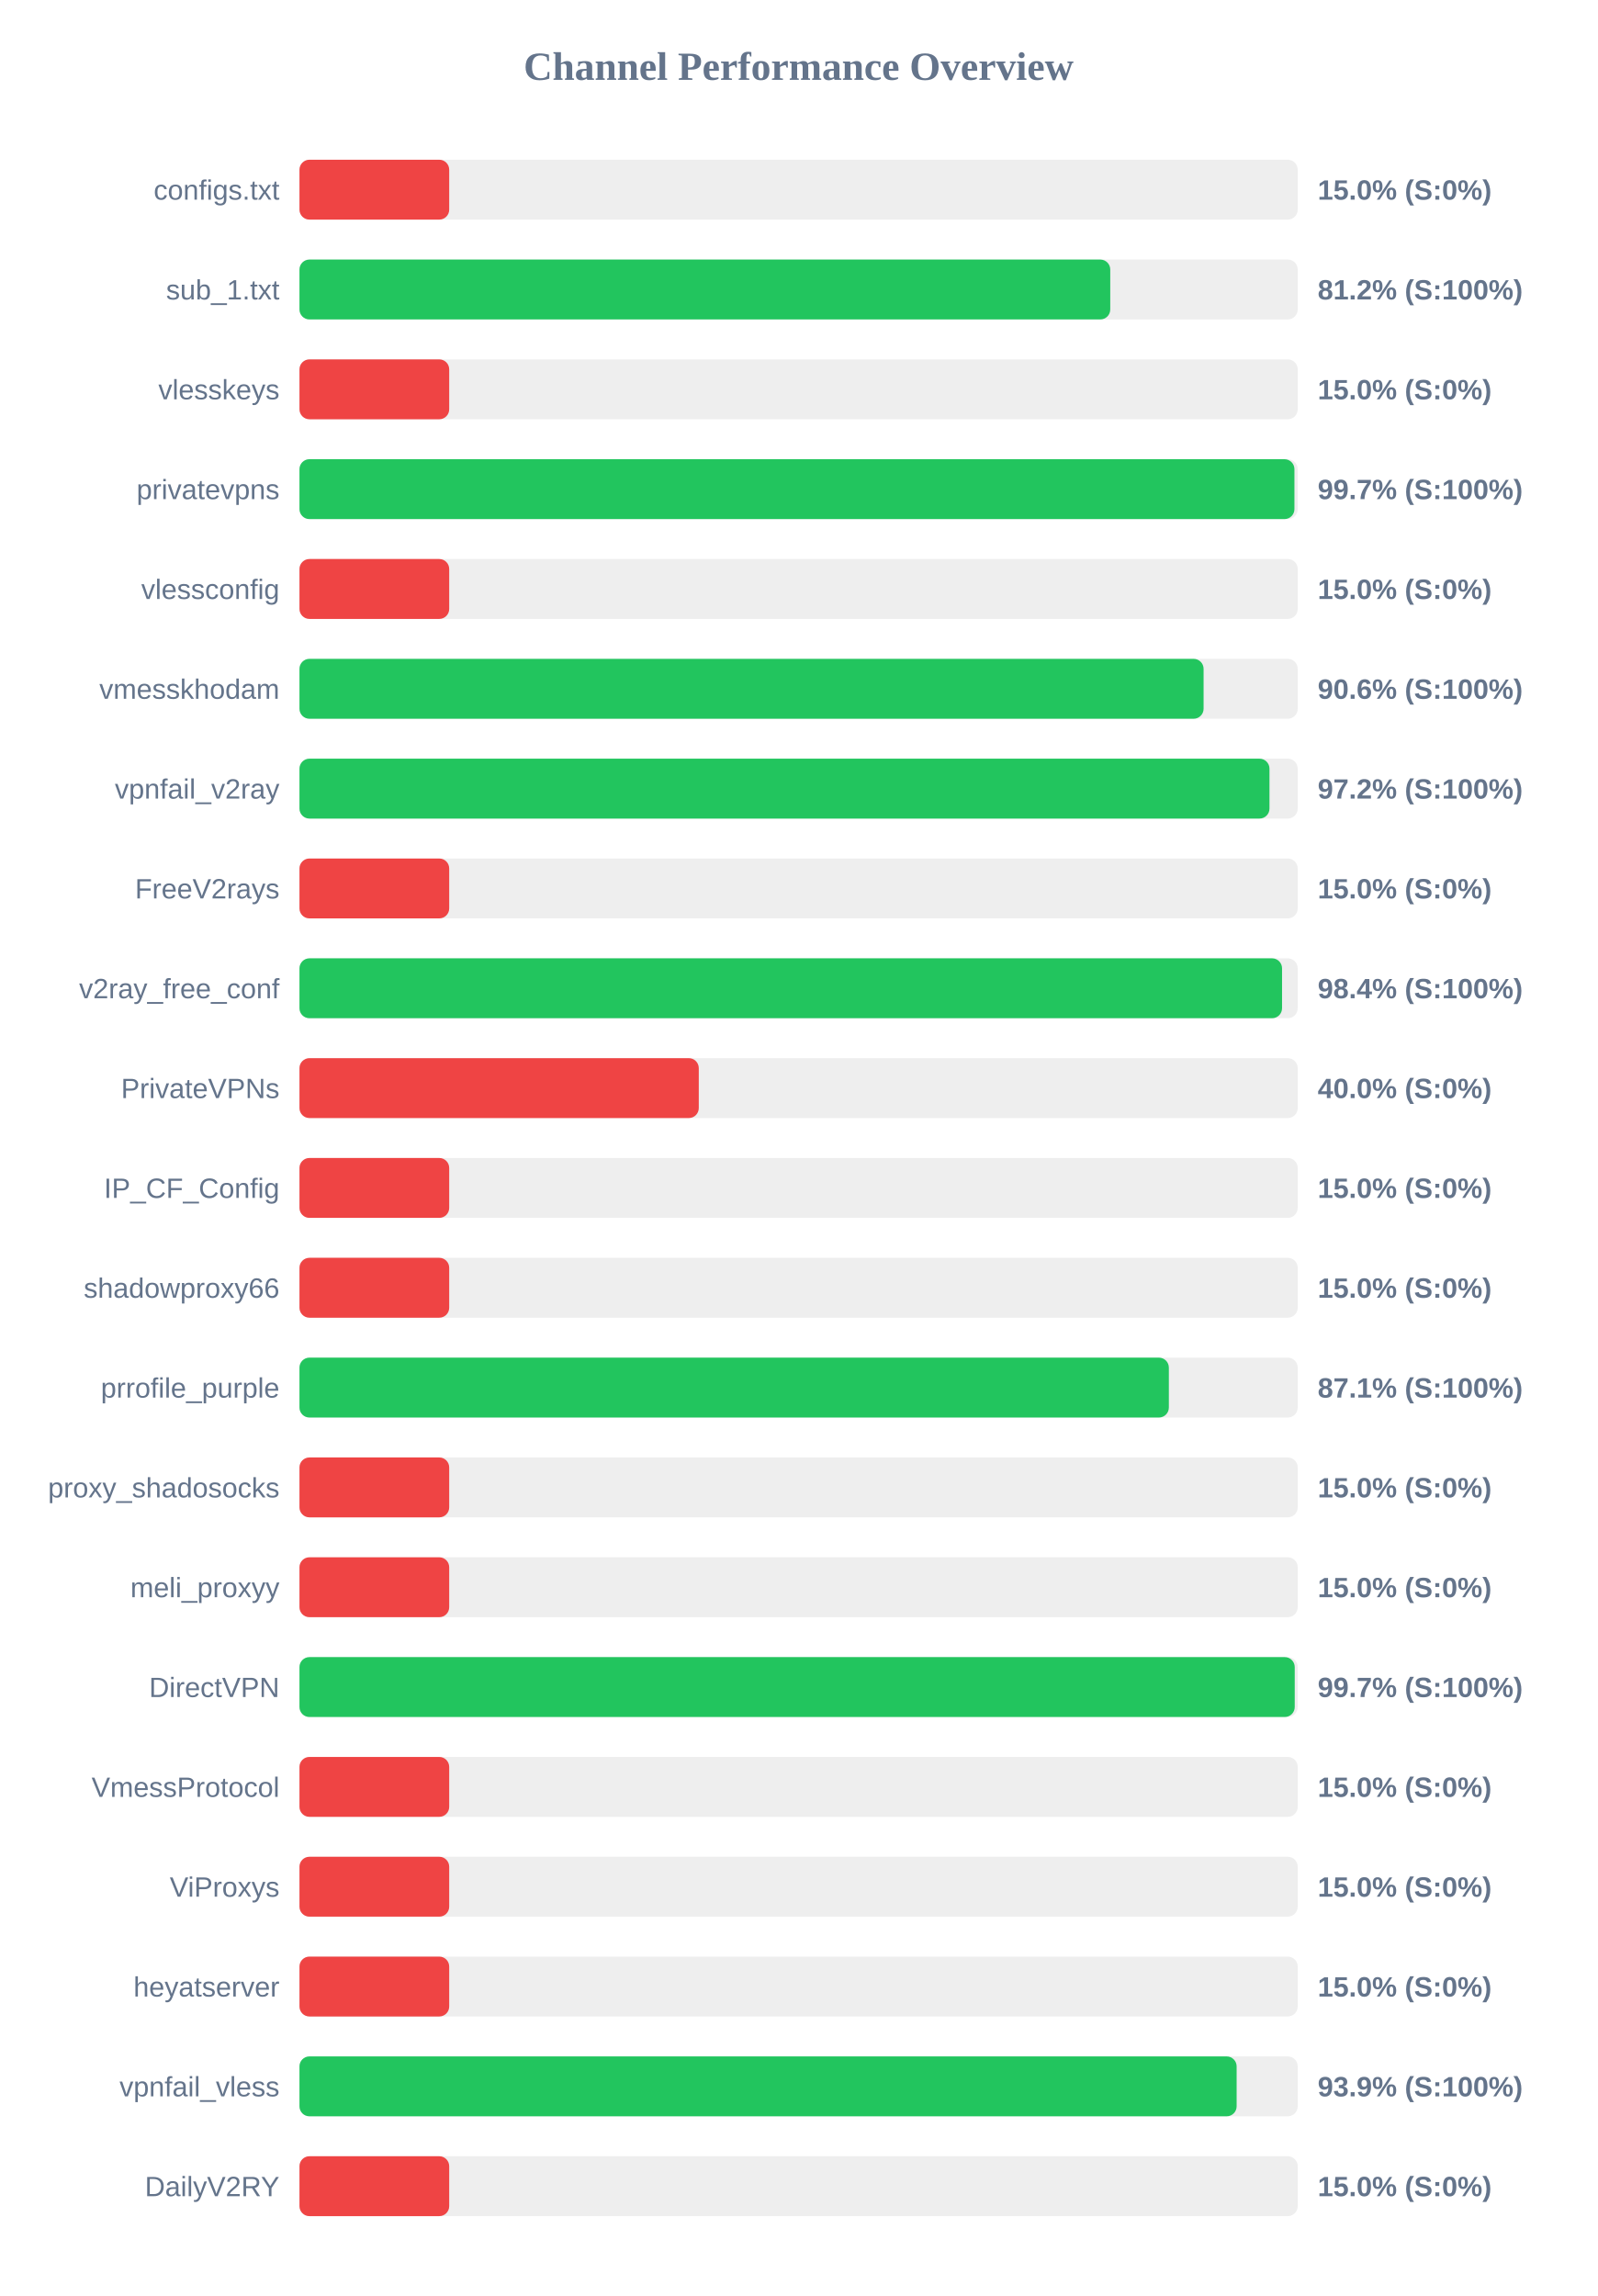
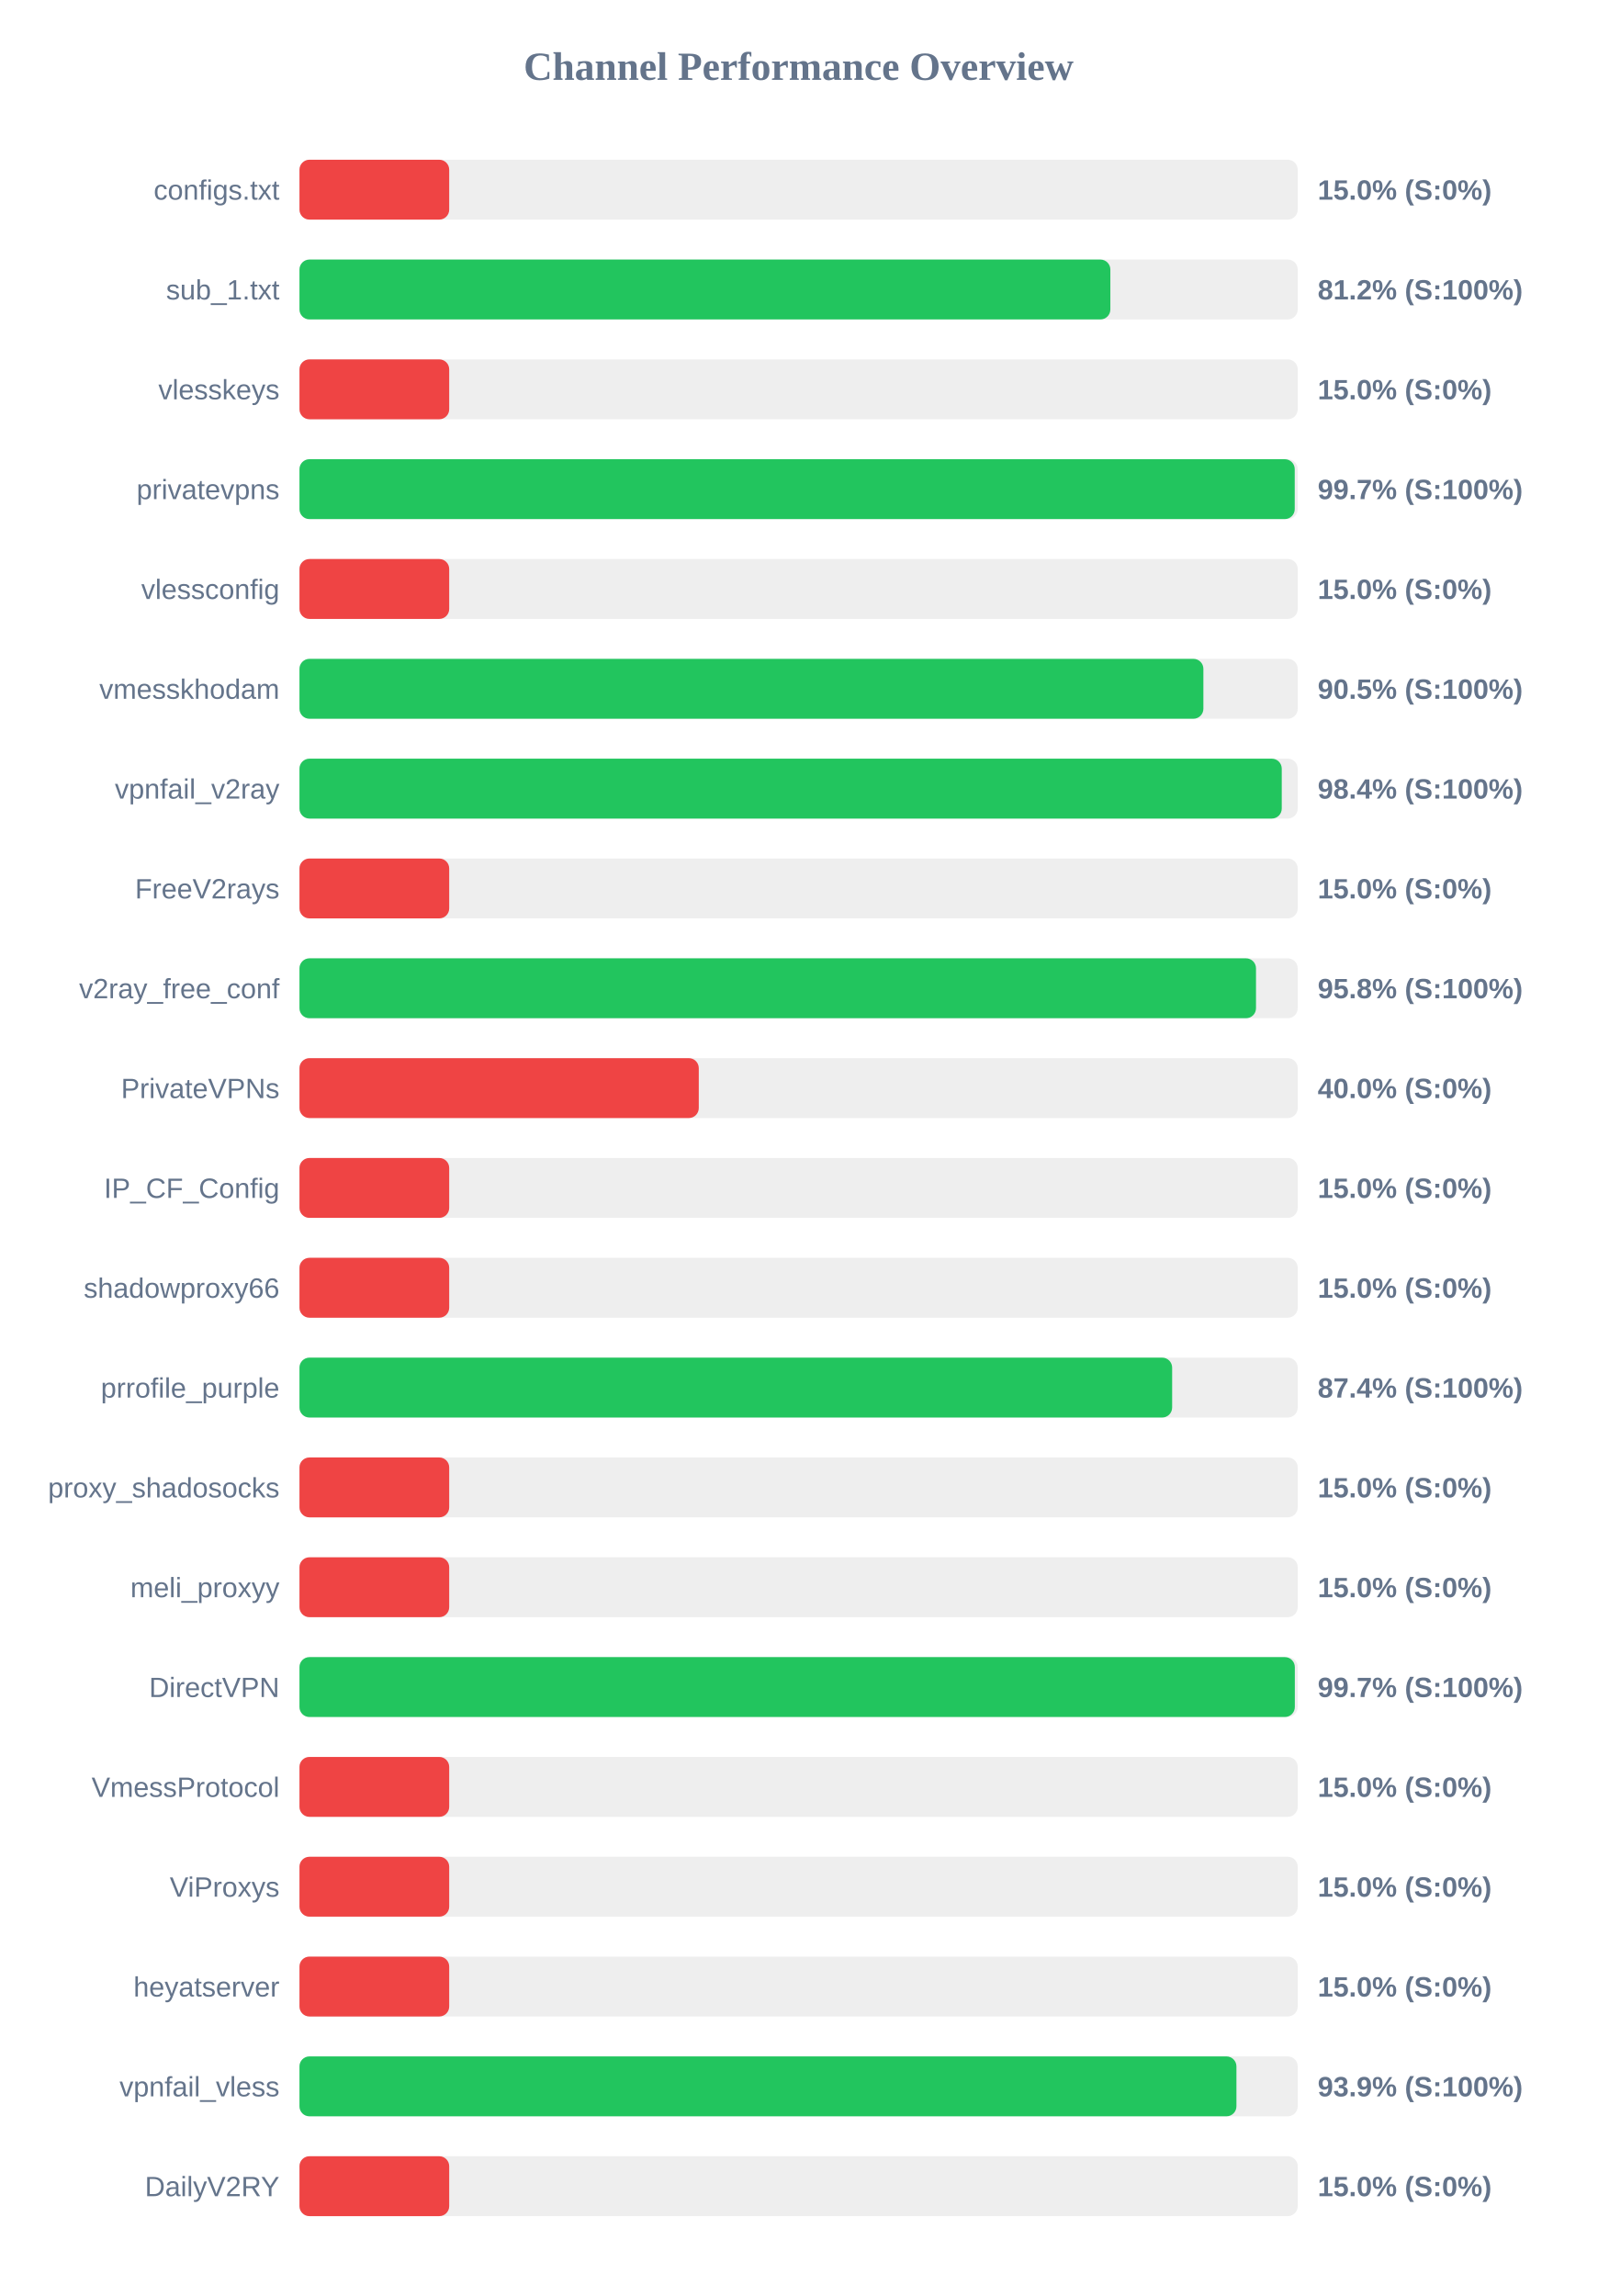
<svg xmlns="http://www.w3.org/2000/svg" width="800" height="1150" version="1.1">
  <style>
        .row { font: 14px Arial; fill: #64748b; }
        .score { font: bold 14px Arial; fill: #64748b; }
    </style>
  <text x="400" y="40" text-anchor="middle" font-size="20px" font-weight="bold" fill="#64748b">Channel Performance Overview</text>
  <rect x="150" y="80" width="500" height="30" fill="#eee" rx="5" />
  <rect x="150" y="80" width="75.0" height="30" fill="#ef4444" rx="5" />
  <text x="140" y="100" text-anchor="end" class="row">configs.txt</text>
  <text x="660" y="100" text-anchor="start" class="score">15.0% (S:0%)</text>
  <rect x="150" y="130" width="500" height="30" fill="#eee" rx="5" />
-   <rect x="150" y="130" width="406.1" height="30" fill="#22c55e" rx="5" />
+   <rect x="150" y="130" width="406.15" height="30" fill="#22c55e" rx="5" />
  <text x="140" y="150" text-anchor="end" class="row">sub_1.txt</text>
  <text x="660" y="150" text-anchor="start" class="score">81.2% (S:100%)</text>
  <rect x="150" y="180" width="500" height="30" fill="#eee" rx="5" />
  <rect x="150" y="180" width="75.0" height="30" fill="#ef4444" rx="5" />
  <text x="140" y="200" text-anchor="end" class="row">vlesskeys</text>
  <text x="660" y="200" text-anchor="start" class="score">15.0% (S:0%)</text>
  <rect x="150" y="230" width="500" height="30" fill="#eee" rx="5" />
-   <rect x="150" y="230" width="498.35" height="30" fill="#22c55e" rx="5" />
+   <rect x="150" y="230" width="498.5" height="30" fill="#22c55e" rx="5" />
  <text x="140" y="250" text-anchor="end" class="row">privatevpns</text>
  <text x="660" y="250" text-anchor="start" class="score">99.7% (S:100%)</text>
  <rect x="150" y="280" width="500" height="30" fill="#eee" rx="5" />
  <rect x="150" y="280" width="75.0" height="30" fill="#ef4444" rx="5" />
  <text x="140" y="300" text-anchor="end" class="row">vlessconfig</text>
  <text x="660" y="300" text-anchor="start" class="score">15.0% (S:0%)</text>
  <rect x="150" y="330" width="500" height="30" fill="#eee" rx="5" />
-   <rect x="150" y="330" width="452.85" height="30" fill="#22c55e" rx="5" />
+   <rect x="150" y="330" width="452.75" height="30" fill="#22c55e" rx="5" />
  <text x="140" y="350" text-anchor="end" class="row">vmesskhodam</text>
-   <text x="660" y="350" text-anchor="start" class="score">90.6% (S:100%)</text>
+   <text x="660" y="350" text-anchor="start" class="score">90.5% (S:100%)</text>
  <rect x="150" y="380" width="500" height="30" fill="#eee" rx="5" />
-   <rect x="150" y="380" width="485.85" height="30" fill="#22c55e" rx="5" />
+   <rect x="150" y="380" width="492.0" height="30" fill="#22c55e" rx="5" />
  <text x="140" y="400" text-anchor="end" class="row">vpnfail_v2ray</text>
-   <text x="660" y="400" text-anchor="start" class="score">97.2% (S:100%)</text>
+   <text x="660" y="400" text-anchor="start" class="score">98.4% (S:100%)</text>
  <rect x="150" y="430" width="500" height="30" fill="#eee" rx="5" />
  <rect x="150" y="430" width="75.0" height="30" fill="#ef4444" rx="5" />
  <text x="140" y="450" text-anchor="end" class="row">FreeV2rays</text>
  <text x="660" y="450" text-anchor="start" class="score">15.0% (S:0%)</text>
  <rect x="150" y="480" width="500" height="30" fill="#eee" rx="5" />
-   <rect x="150" y="480" width="492.15" height="30" fill="#22c55e" rx="5" />
+   <rect x="150" y="480" width="479.1" height="30" fill="#22c55e" rx="5" />
  <text x="140" y="500" text-anchor="end" class="row">v2ray_free_conf</text>
-   <text x="660" y="500" text-anchor="start" class="score">98.4% (S:100%)</text>
+   <text x="660" y="500" text-anchor="start" class="score">95.8% (S:100%)</text>
  <rect x="150" y="530" width="500" height="30" fill="#eee" rx="5" />
  <rect x="150" y="530" width="200.0" height="30" fill="#ef4444" rx="5" />
  <text x="140" y="550" text-anchor="end" class="row">PrivateVPNs</text>
  <text x="660" y="550" text-anchor="start" class="score">40.0% (S:0%)</text>
  <rect x="150" y="580" width="500" height="30" fill="#eee" rx="5" />
  <rect x="150" y="580" width="75.0" height="30" fill="#ef4444" rx="5" />
  <text x="140" y="600" text-anchor="end" class="row">IP_CF_Config</text>
  <text x="660" y="600" text-anchor="start" class="score">15.0% (S:0%)</text>
  <rect x="150" y="630" width="500" height="30" fill="#eee" rx="5" />
  <rect x="150" y="630" width="75.0" height="30" fill="#ef4444" rx="5" />
  <text x="140" y="650" text-anchor="end" class="row">shadowproxy66</text>
  <text x="660" y="650" text-anchor="start" class="score">15.0% (S:0%)</text>
  <rect x="150" y="680" width="500" height="30" fill="#eee" rx="5" />
-   <rect x="150" y="680" width="435.45" height="30" fill="#22c55e" rx="5" />
+   <rect x="150" y="680" width="437.1" height="30" fill="#22c55e" rx="5" />
  <text x="140" y="700" text-anchor="end" class="row">prrofile_purple</text>
-   <text x="660" y="700" text-anchor="start" class="score">87.1% (S:100%)</text>
+   <text x="660" y="700" text-anchor="start" class="score">87.4% (S:100%)</text>
  <rect x="150" y="730" width="500" height="30" fill="#eee" rx="5" />
  <rect x="150" y="730" width="75.0" height="30" fill="#ef4444" rx="5" />
  <text x="140" y="750" text-anchor="end" class="row">proxy_shadosocks</text>
  <text x="660" y="750" text-anchor="start" class="score">15.0% (S:0%)</text>
  <rect x="150" y="780" width="500" height="30" fill="#eee" rx="5" />
  <rect x="150" y="780" width="75.0" height="30" fill="#ef4444" rx="5" />
  <text x="140" y="800" text-anchor="end" class="row">meli_proxyy</text>
  <text x="660" y="800" text-anchor="start" class="score">15.0% (S:0%)</text>
  <rect x="150" y="830" width="500" height="30" fill="#eee" rx="5" />
-   <rect x="150" y="830" width="498.5" height="30" fill="#22c55e" rx="5" />
+   <rect x="150" y="830" width="498.55" height="30" fill="#22c55e" rx="5" />
  <text x="140" y="850" text-anchor="end" class="row">DirectVPN</text>
  <text x="660" y="850" text-anchor="start" class="score">99.7% (S:100%)</text>
  <rect x="150" y="880" width="500" height="30" fill="#eee" rx="5" />
  <rect x="150" y="880" width="75.0" height="30" fill="#ef4444" rx="5" />
  <text x="140" y="900" text-anchor="end" class="row">VmessProtocol</text>
  <text x="660" y="900" text-anchor="start" class="score">15.0% (S:0%)</text>
  <rect x="150" y="930" width="500" height="30" fill="#eee" rx="5" />
  <rect x="150" y="930" width="75.0" height="30" fill="#ef4444" rx="5" />
  <text x="140" y="950" text-anchor="end" class="row">ViProxys</text>
  <text x="660" y="950" text-anchor="start" class="score">15.0% (S:0%)</text>
  <rect x="150" y="980" width="500" height="30" fill="#eee" rx="5" />
  <rect x="150" y="980" width="75.0" height="30" fill="#ef4444" rx="5" />
  <text x="140" y="1000" text-anchor="end" class="row">heyatserver</text>
  <text x="660" y="1000" text-anchor="start" class="score">15.0% (S:0%)</text>
  <rect x="150" y="1030" width="500" height="30" fill="#eee" rx="5" />
-   <rect x="150" y="1030" width="469.4" height="30" fill="#22c55e" rx="5" />
+   <rect x="150" y="1030" width="469.3" height="30" fill="#22c55e" rx="5" />
  <text x="140" y="1050" text-anchor="end" class="row">vpnfail_vless</text>
  <text x="660" y="1050" text-anchor="start" class="score">93.9% (S:100%)</text>
  <rect x="150" y="1080" width="500" height="30" fill="#eee" rx="5" />
  <rect x="150" y="1080" width="75.0" height="30" fill="#ef4444" rx="5" />
  <text x="140" y="1100" text-anchor="end" class="row">DailyV2RY</text>
  <text x="660" y="1100" text-anchor="start" class="score">15.0% (S:0%)</text>
</svg>
